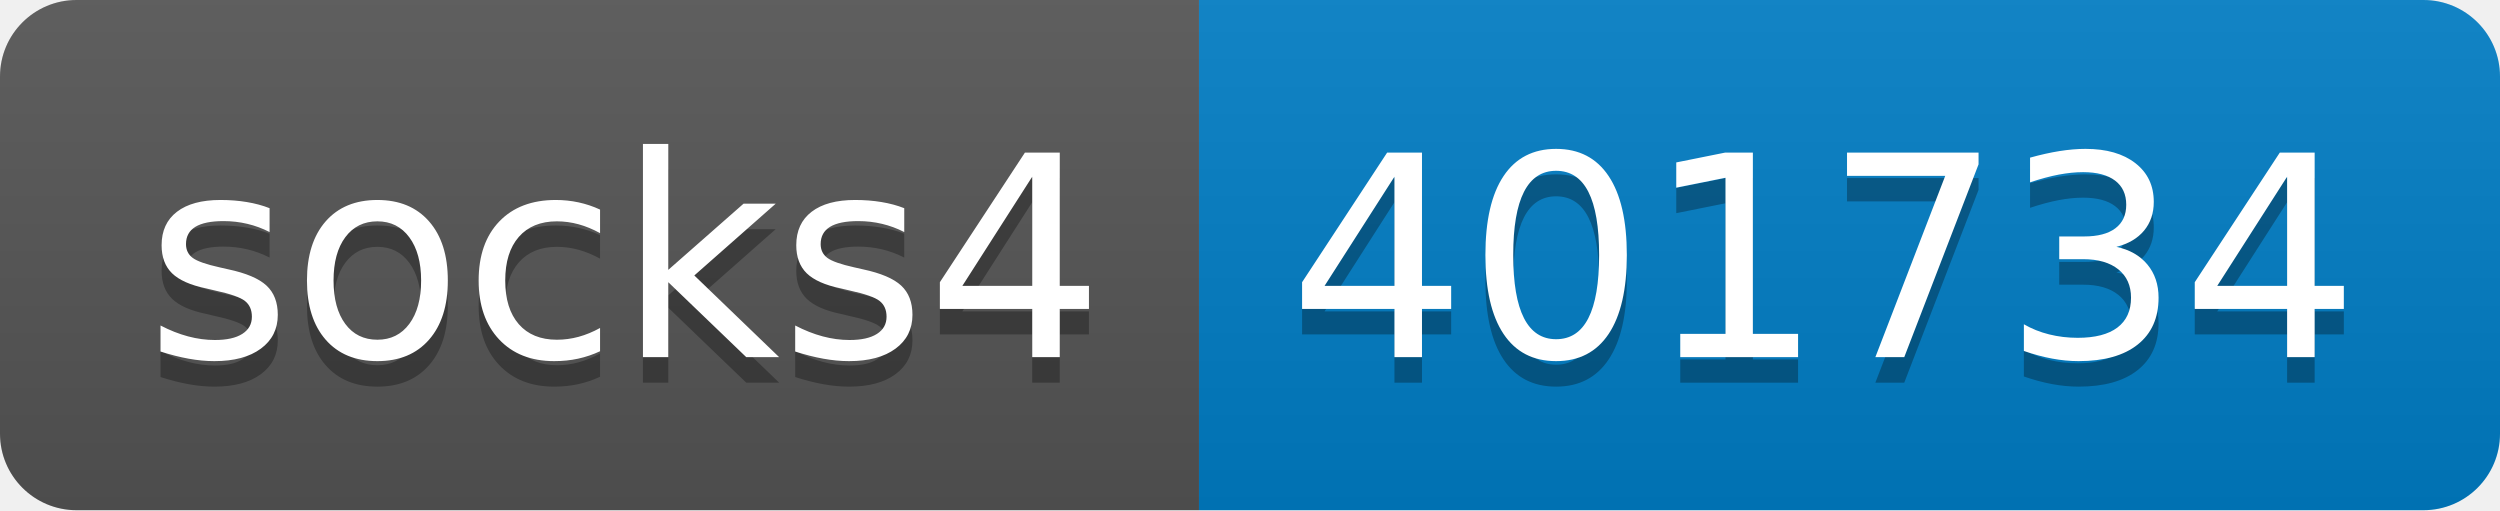
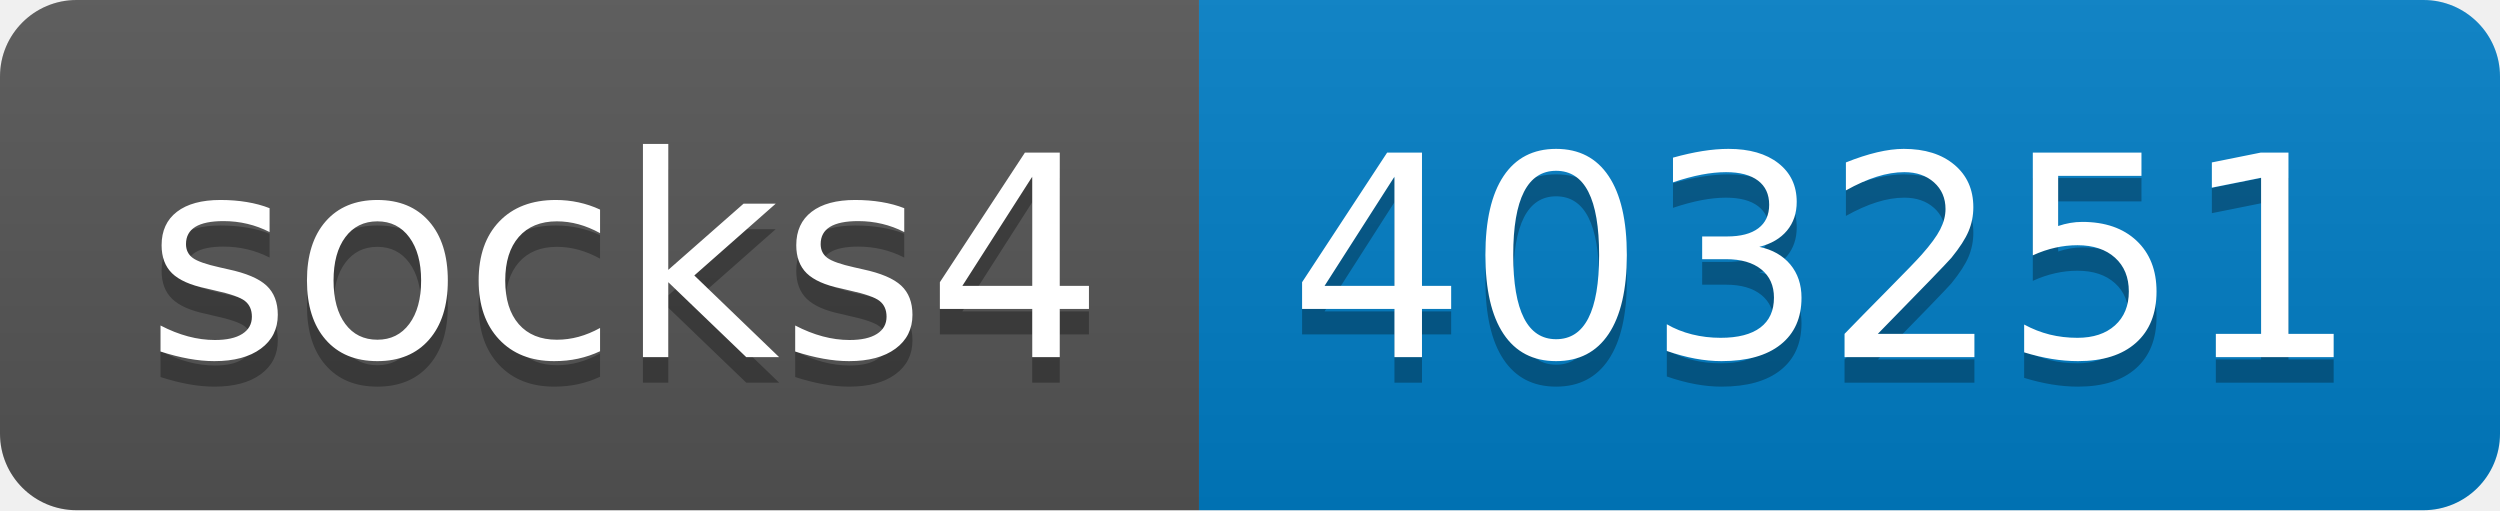
- <svg xmlns="http://www.w3.org/2000/svg" width="98" height="20" role="img" aria-label="socks4: 401734">
+ <svg xmlns="http://www.w3.org/2000/svg" width="98" height="20" role="img" aria-label="socks4: 403251">
  <linearGradient id="s" x2="0" y2="100%">
    <stop offset="0" stop-color="#bbb" stop-opacity=".1" />
    <stop offset="1" stop-opacity=".1" />
  </linearGradient>
  <clipPath id="r">
    <rect width="98" height="20" rx="3" fill="#fff" />
  </clipPath>
  <g clip-path="url(#r)">
    <rect width="47" height="20" fill="#555" />
    <rect x="47" width="51" height="20" fill="#007ec6" />
    <rect width="98" height="20" fill="url(#s)" />
  </g>
  <g fill="#fff" text-anchor="middle" font-family="Verdana,Geneva,DejaVu Sans,sans-serif" text-rendering="geometricPrecision" font-size="110">
    <text aria-hidden="true" x="245" y="150" fill="#010101" fill-opacity=".3" transform="scale(.1)" textLength="370">socks4</text>
    <text x="245" y="140" transform="scale(.1)" fill="#fff" textLength="370">socks4</text>
-     <text aria-hidden="true" x="715" y="150" fill="#010101" fill-opacity=".3" transform="scale(.1)" textLength="410">401734</text>
-     <text x="715" y="140" transform="scale(.1)" fill="#fff" textLength="410">401734</text>
+     <text aria-hidden="true" x="715" y="150" fill="#010101" fill-opacity=".3" transform="scale(.1)" textLength="410">403251</text>
+     <text x="715" y="140" transform="scale(.1)" fill="#fff" textLength="410">403251</text>
  </g>
</svg>
